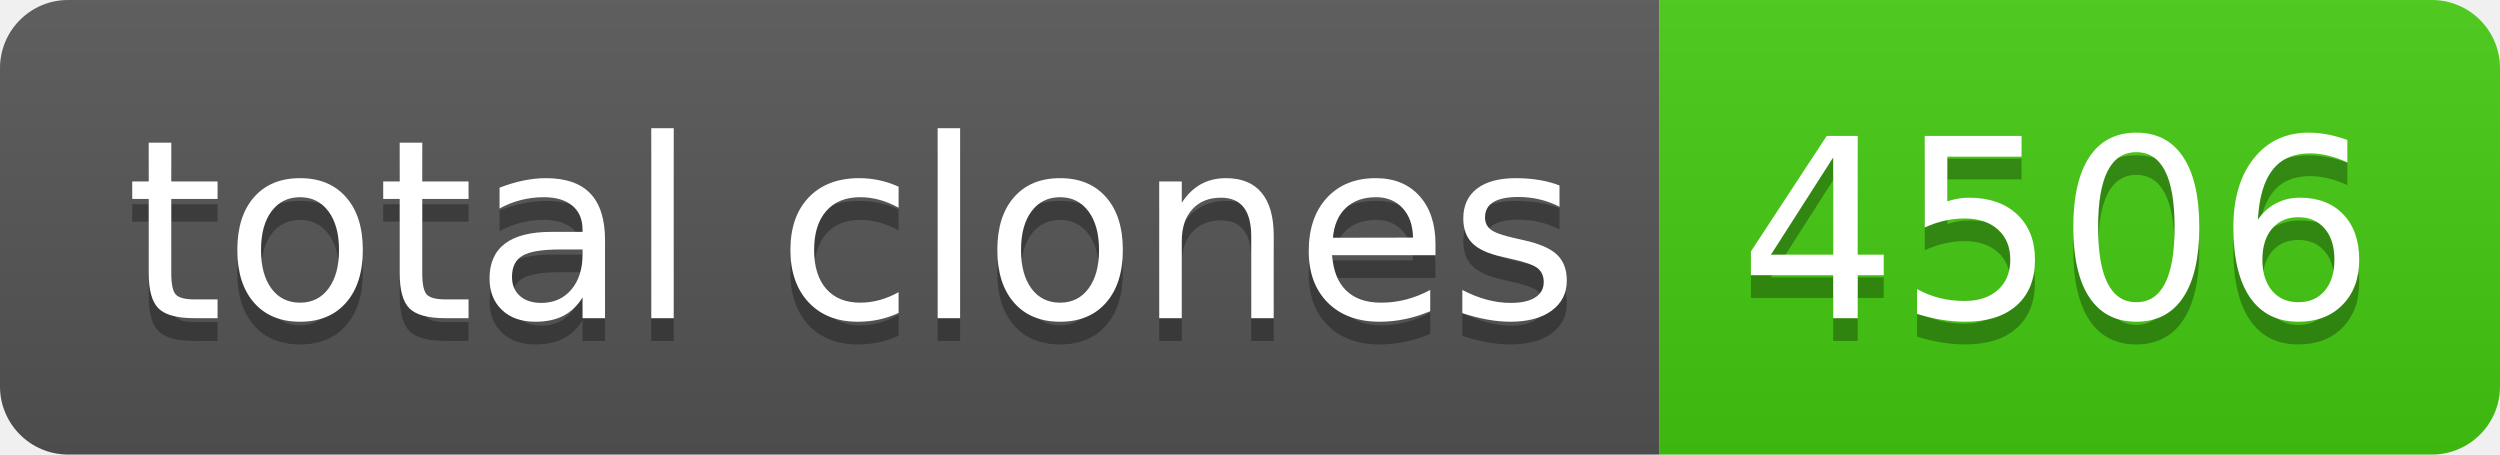
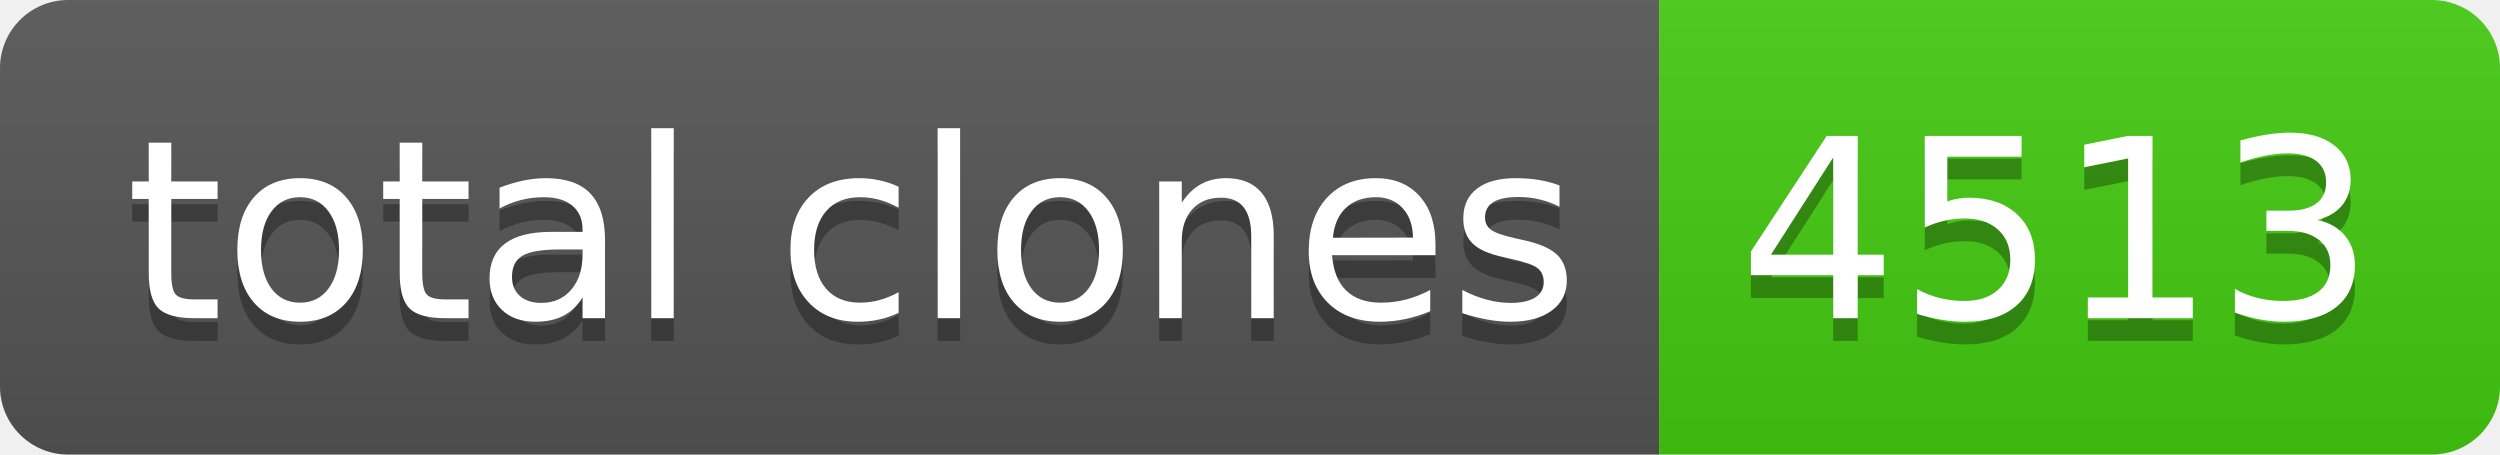
- <svg xmlns="http://www.w3.org/2000/svg" width="110" height="20" role="img" aria-label="total clones: 4506">
+ <svg xmlns="http://www.w3.org/2000/svg" width="110" height="20" role="img" aria-label="total clones: 4513">
  <linearGradient id="s" x2="0" y2="100%">
    <stop offset="0" stop-color="#bbb" stop-opacity=".1" />
    <stop offset="1" stop-opacity=".1" />
  </linearGradient>
  <clipPath id="r">
    <rect width="110" height="20" rx="3" fill="#fff" />
  </clipPath>
  <g clip-path="url(#r)">
    <rect width="73" height="20" fill="#555" />
    <rect x="73" width="37" height="20" fill="#4c1" />
    <rect width="110" height="20" fill="url(#s)" />
  </g>
  <g fill="#fff" text-anchor="middle" font-family="Verdana,Geneva,DejaVu Sans,sans-serif" text-rendering="geometricPrecision" font-size="110">
    <text aria-hidden="true" x="375" y="150" fill="#010101" fill-opacity=".3" transform="scale(.1)" textLength="630">total clones</text>
    <text x="375" y="140" transform="scale(.1)" fill="#fff" textLength="630">total clones</text>
-     <text aria-hidden="true" x="905" y="150" fill="#010101" fill-opacity=".3" transform="scale(.1)" textLength="270">4506</text>
-     <text x="905" y="140" transform="scale(.1)" fill="#fff" textLength="270">4506</text>
+     <text aria-hidden="true" x="905" y="150" fill="#010101" fill-opacity=".3" transform="scale(.1)" textLength="270">4513</text>
+     <text x="905" y="140" transform="scale(.1)" fill="#fff" textLength="270">4513</text>
  </g>
</svg>
